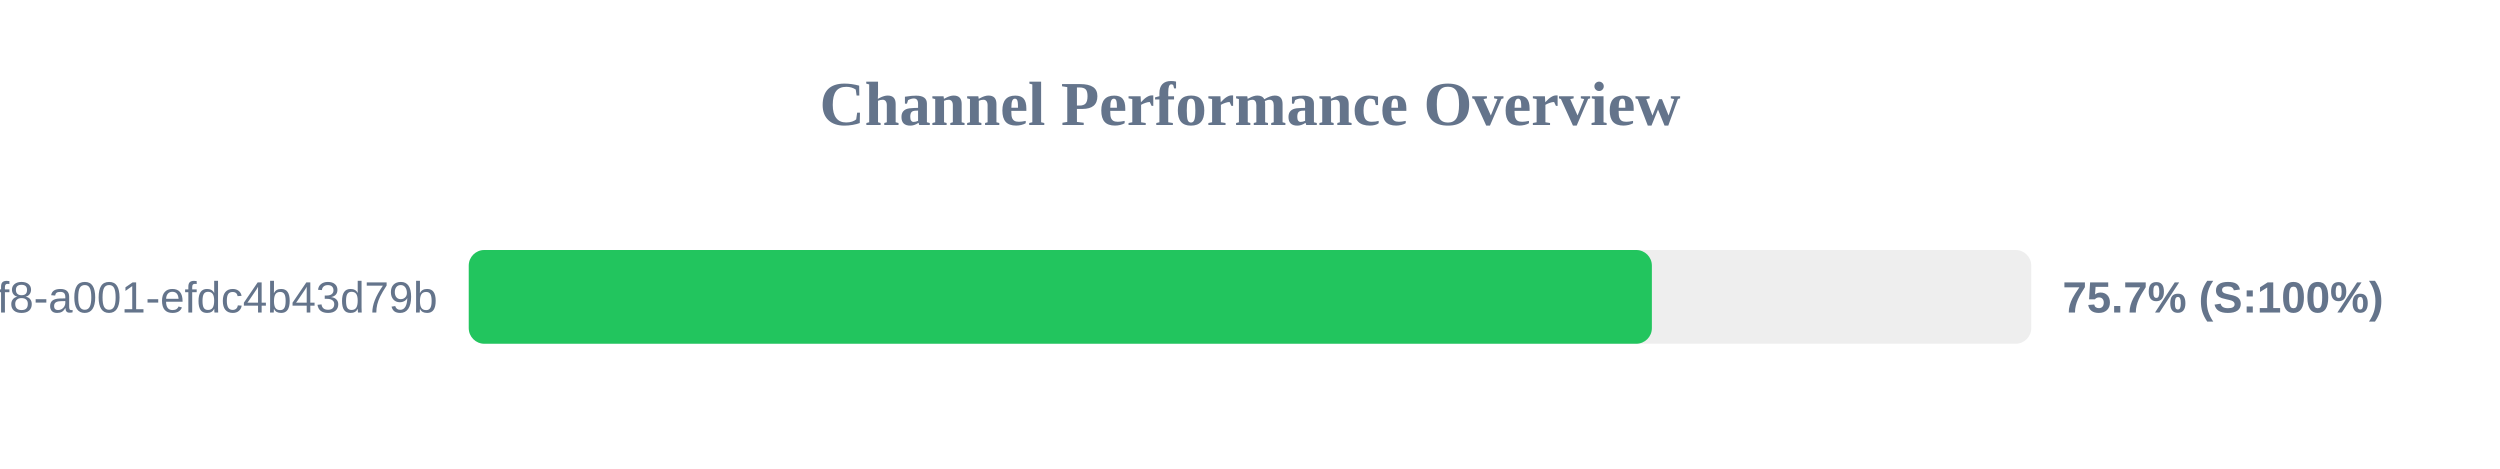
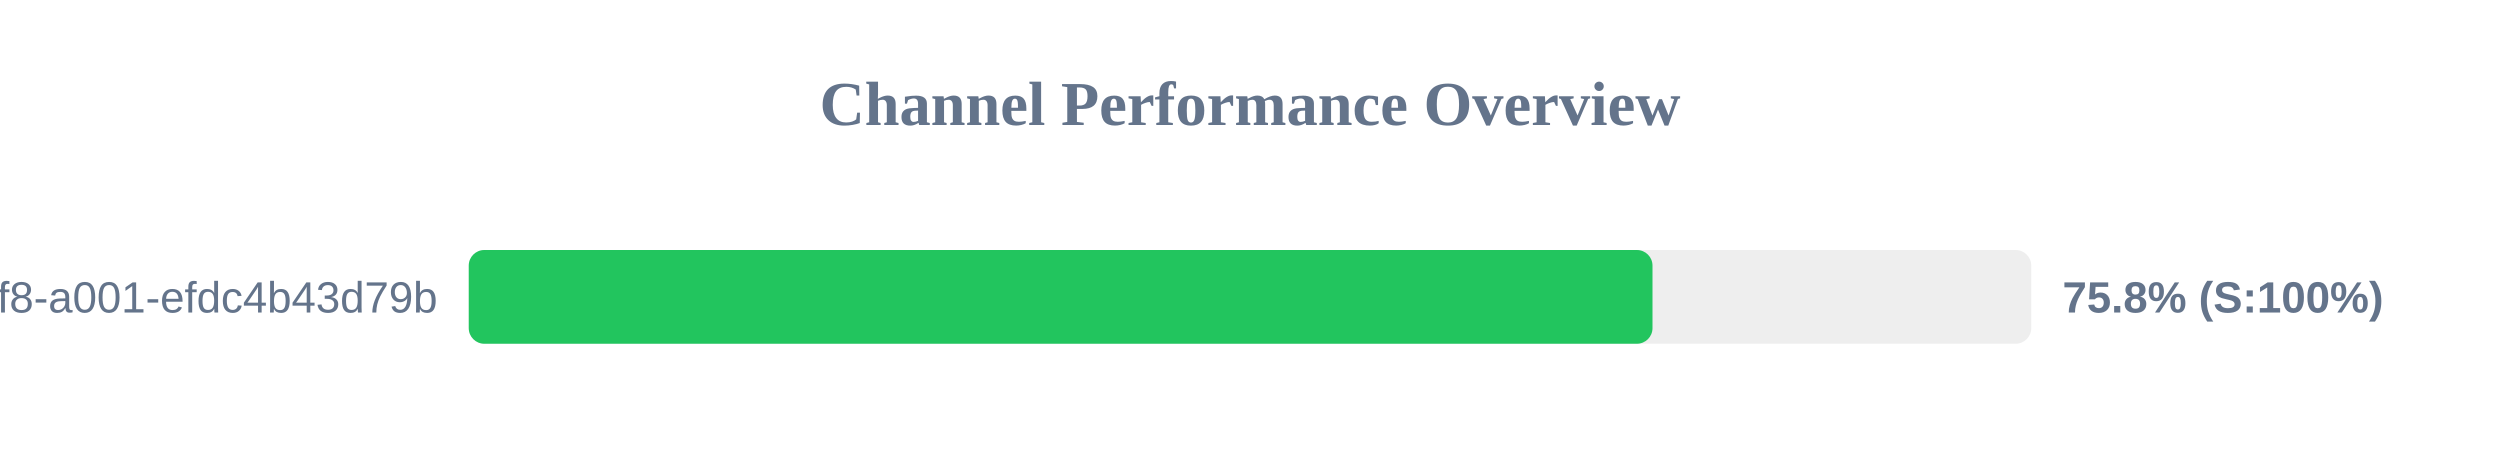
<svg xmlns="http://www.w3.org/2000/svg" width="800" height="150" version="1.1">
  <style>
        .row { font: 14px Arial; fill: #64748b; }
        .score { font: bold 14px Arial; fill: #64748b; }
    </style>
  <text x="400" y="40" text-anchor="middle" font-size="20px" font-weight="bold" fill="#64748b">Channel Performance Overview</text>
  <rect x="150" y="80" width="500" height="30" fill="#eee" rx="5" />
-   <rect x="150" y="80" width="378.6" height="30" fill="#22c55e" rx="5" />
+   <rect x="150" y="80" width="378.8" height="30" fill="#22c55e" rx="5" />
  <text x="140" y="100" text-anchor="end" class="row">?uuid=1fdb6b30-5371-4ff8-a001-efdc4b43d79b</text>
-   <text x="660" y="100" text-anchor="start" class="score">75.7% (S:100%)</text>
+   <text x="660" y="100" text-anchor="start" class="score">75.8% (S:100%)</text>
</svg>
